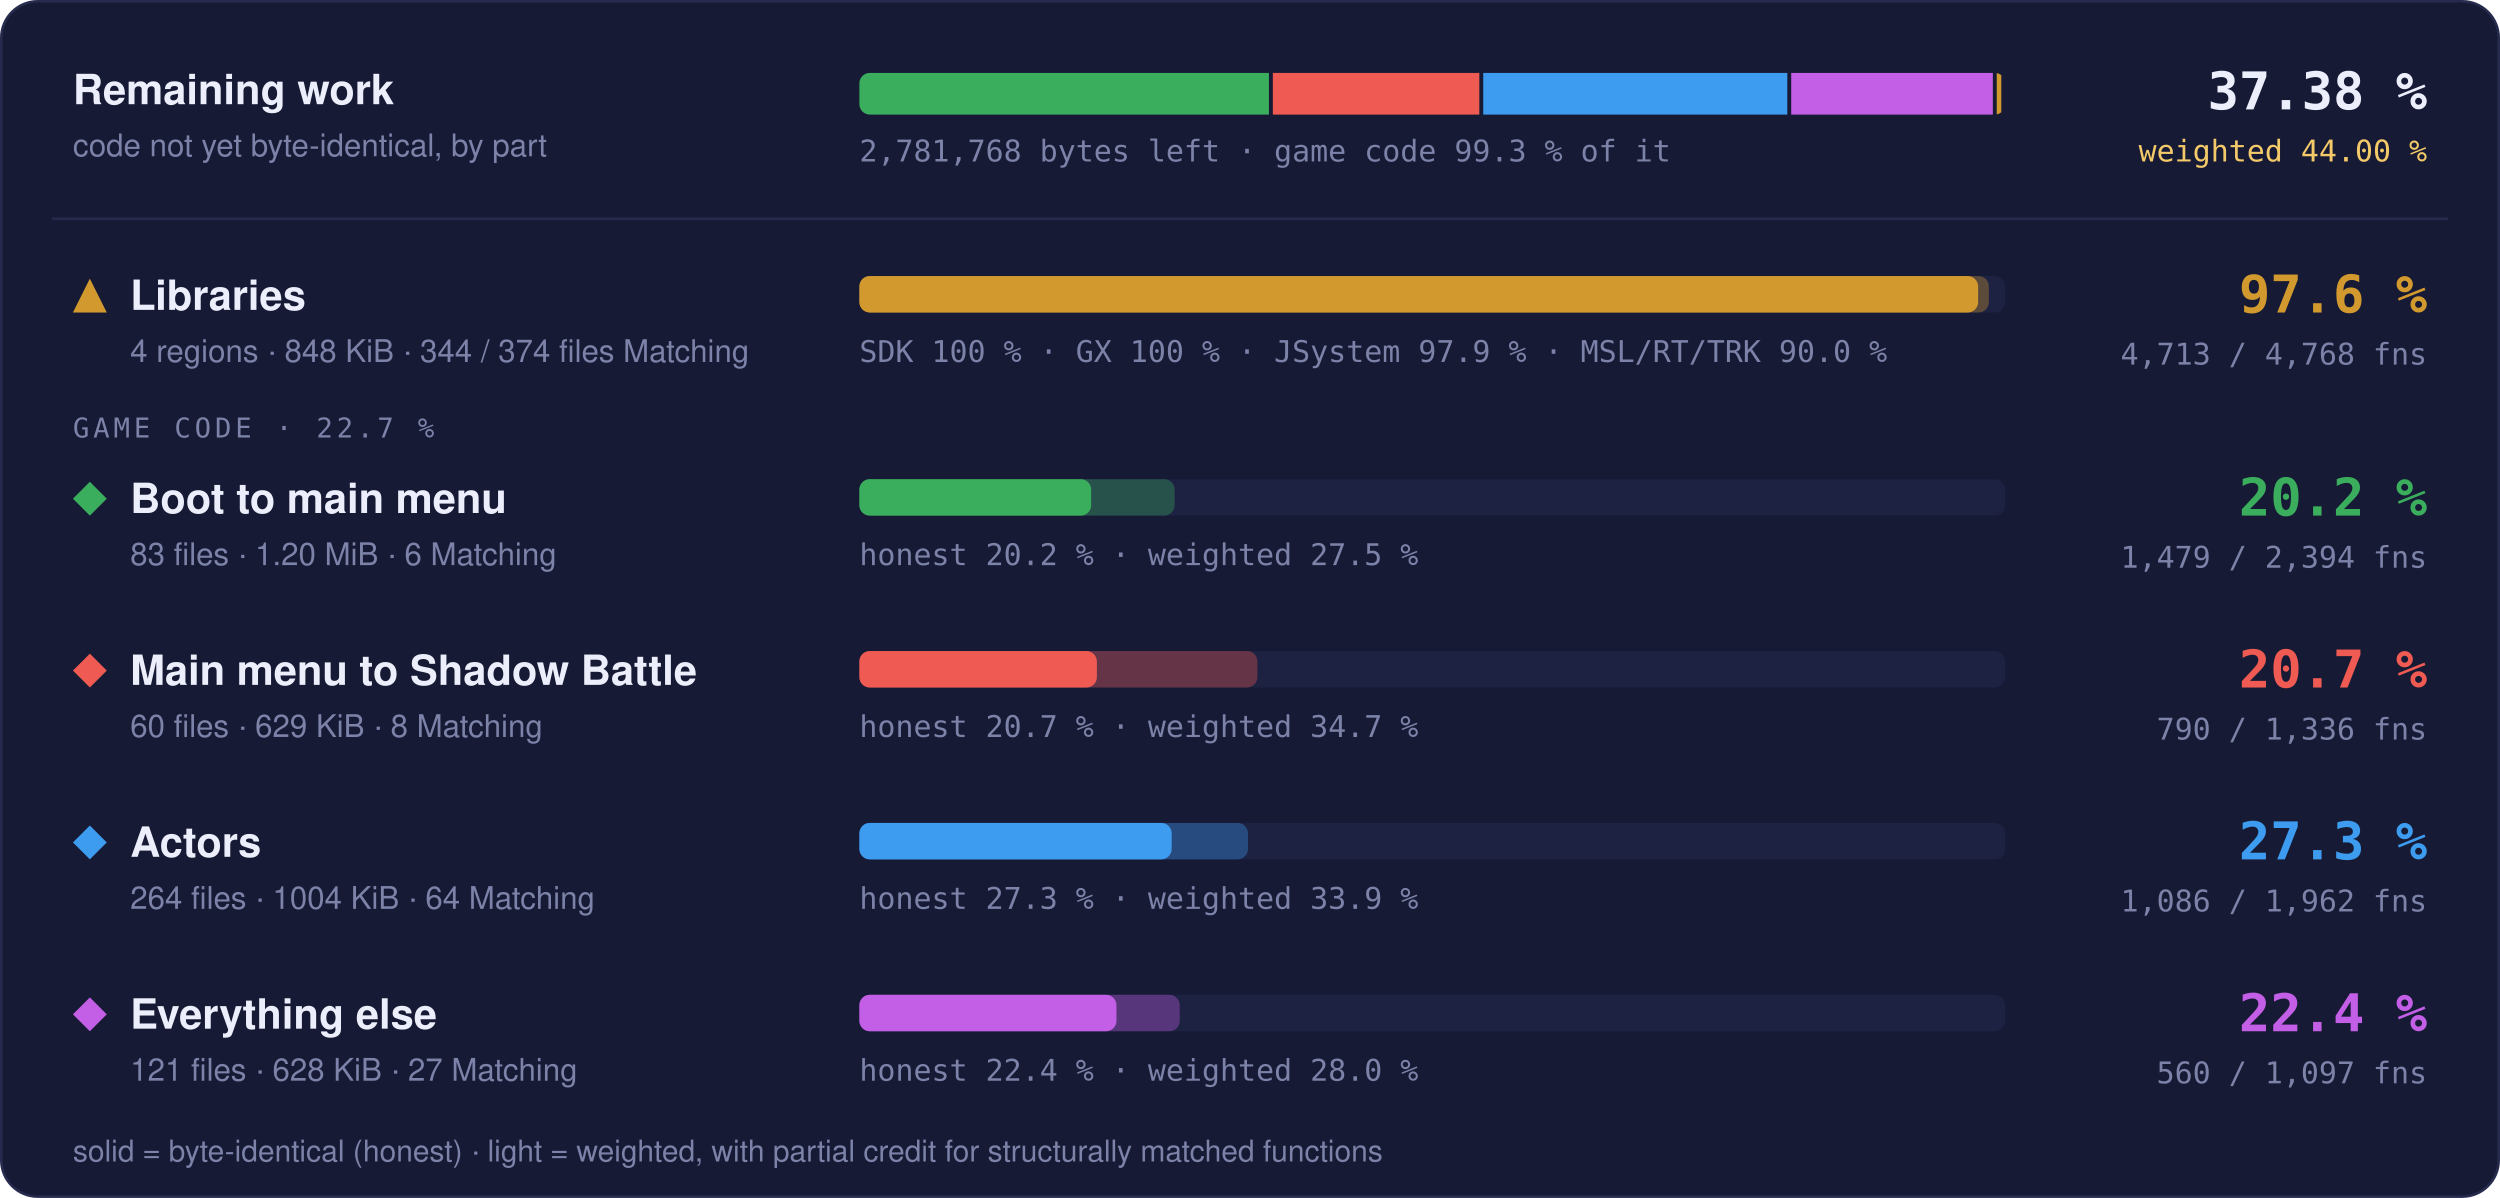
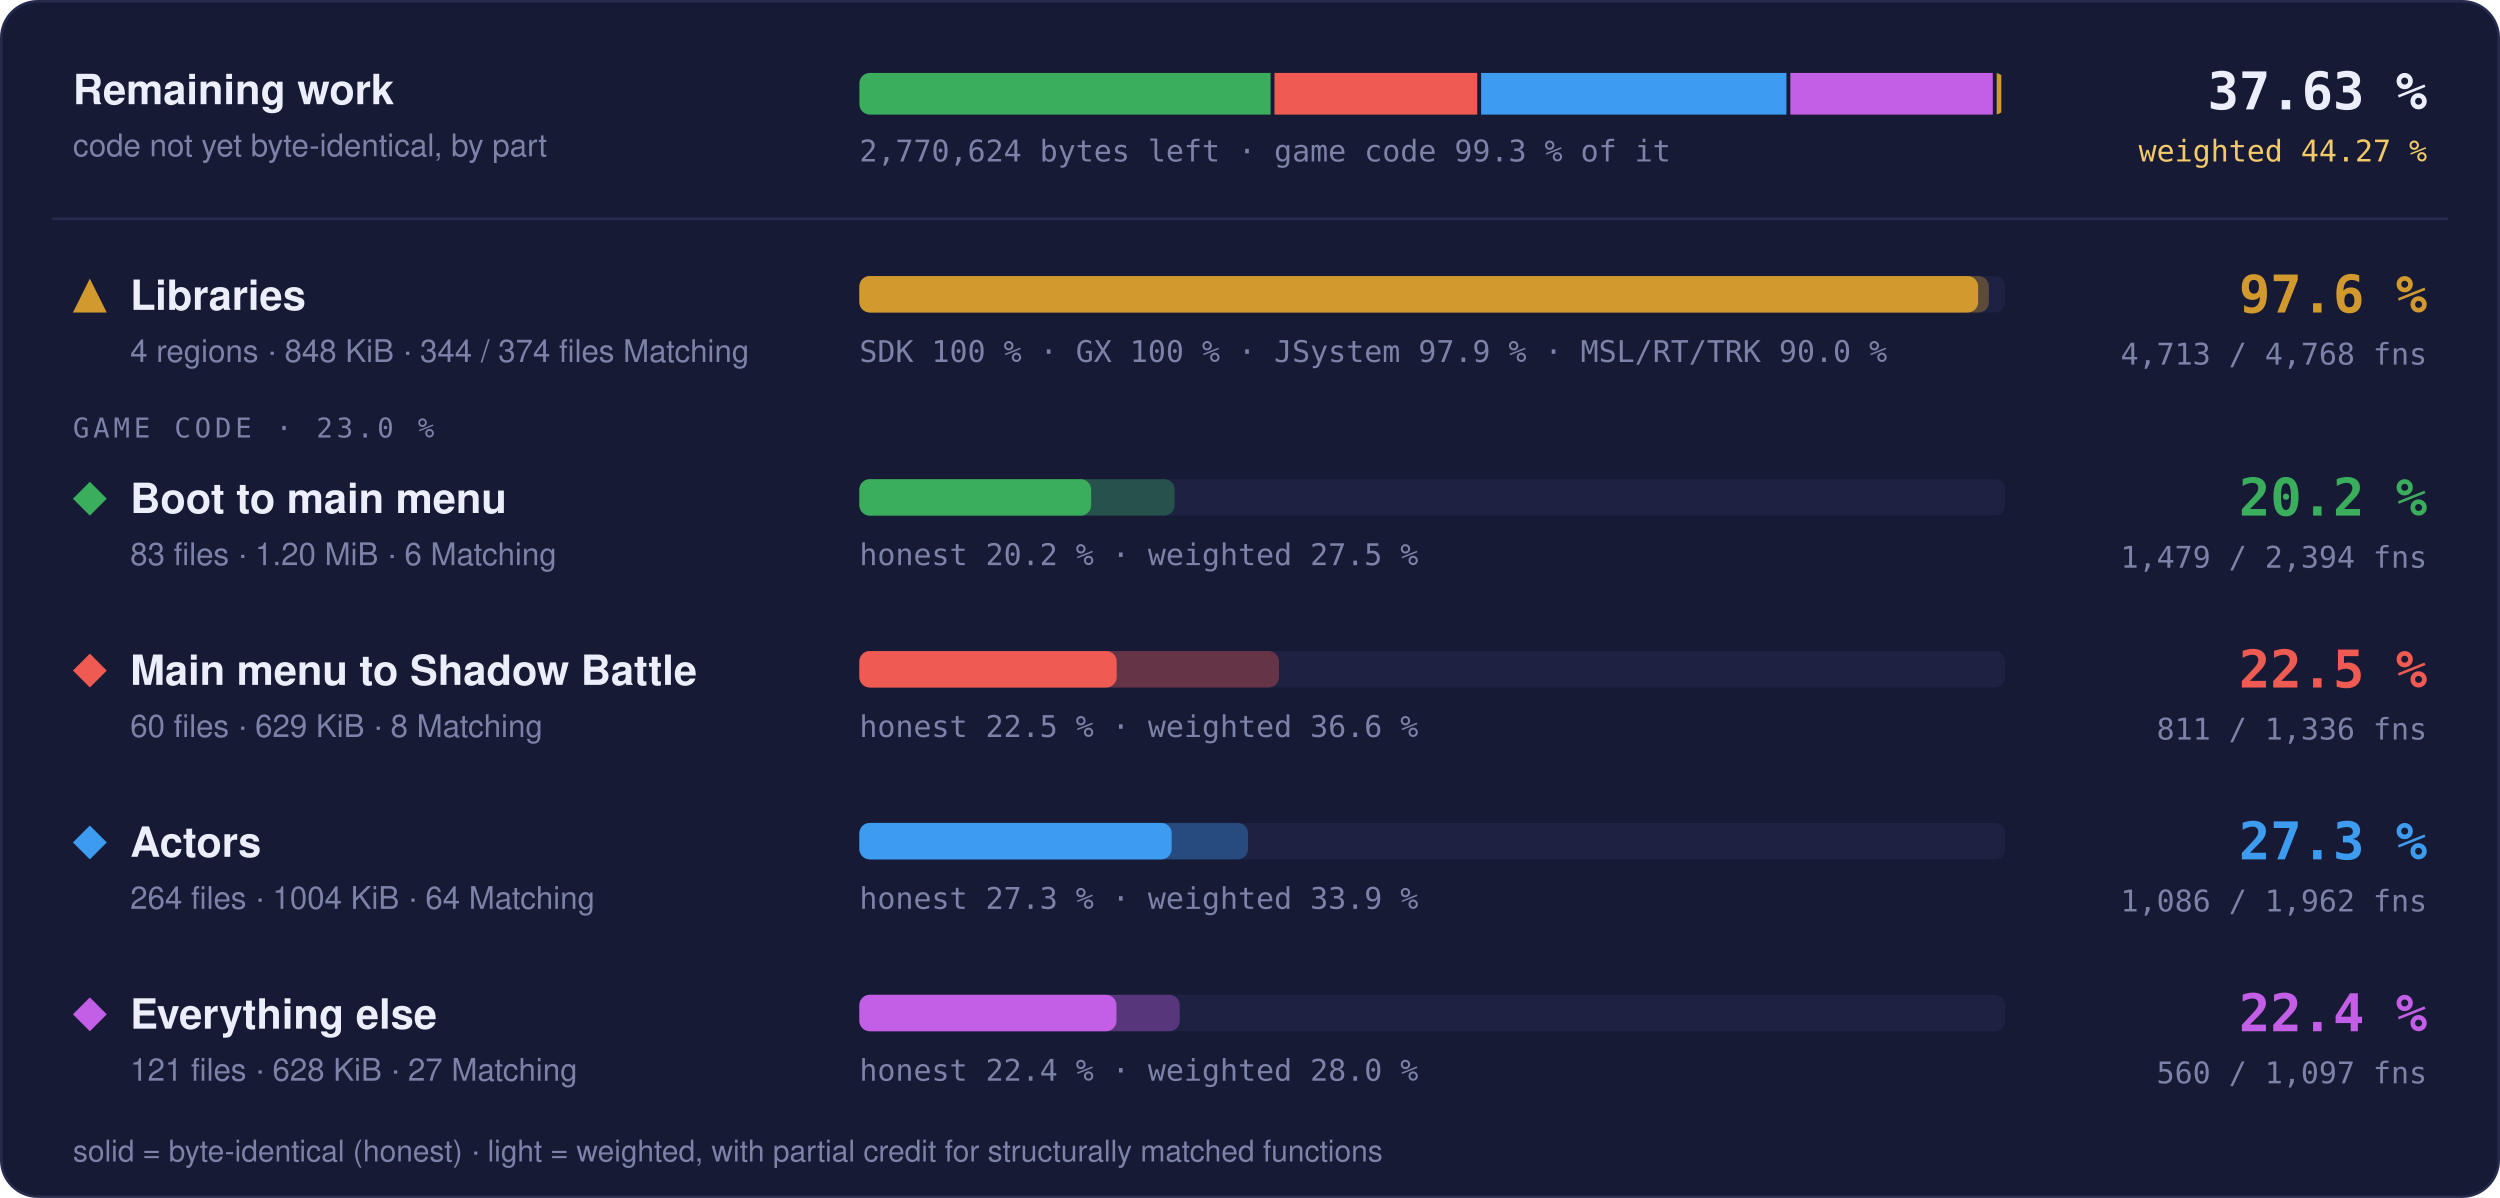
- <svg xmlns="http://www.w3.org/2000/svg" width="960" height="460" viewBox="0 0 960 460" role="img" aria-label="Progress overview: Libraries 97.6 % of code, 4713 of 4768 functions; Boot to main menu 20.2 % of code, 1479 of 2394 functions; Main menu to Shadow Battle 20.7 % of code, 790 of 1336 functions; Actors 27.3 % of code, 1086 of 1962 functions; Everything else 22.4 % of code, 560 of 1097 functions">
+ <svg xmlns="http://www.w3.org/2000/svg" width="960" height="460" viewBox="0 0 960 460" role="img" aria-label="Progress overview: Libraries 97.6 % of code, 4713 of 4768 functions; Boot to main menu 20.2 % of code, 1479 of 2394 functions; Main menu to Shadow Battle 22.5 % of code, 811 of 1336 functions; Actors 27.3 % of code, 1086 of 1962 functions; Everything else 22.4 % of code, 560 of 1097 functions">
  <style>text { font-family: -apple-system, BlinkMacSystemFont, 'Segoe UI', Helvetica, Arial, sans-serif; } .mono { font-family: ui-monospace, SFMono-Regular, 'SF Mono', Menlo, Consolas, monospace; } .grow { transform-box: fill-box; transform-origin: 0 50%; animation: grow 1.4s cubic-bezier(.2,.8,.2,1) both; } @keyframes grow { from { transform: scaleX(0); } } @media (prefers-reduced-motion: reduce) { * { animation: none !important; } }</style>
  <rect x="0.5" y="0.5" width="959" height="459" rx="14" fill="#161a34" stroke="#262b4e" />
  <text x="28" y="40" font-size="16" font-weight="700" fill="#eceefb">Remaining work</text>
  <text x="28" y="60" font-size="12" fill="#7c82a8">code not yet byte-identical, by part</text>
  <clipPath id="rw">
    <rect x="330" y="28" width="440" height="16" rx="4" />
  </clipPath>
  <g clip-path="url(#rw)">
-     <rect class="grow" x="330.00" y="28" width="157.27" height="16" fill="#3aae5c" />
-     <rect class="grow" x="488.77" y="28" width="79.29" height="16" fill="#ef5b52" />
-     <rect class="grow" x="569.56" y="28" width="116.77" height="16" fill="#3d9cf0" />
-     <rect class="grow" x="687.82" y="28" width="77.43" height="16" fill="#c35ee6" />
-     <rect class="grow" x="766.75" y="28" width="1.75" height="16" fill="#d29a2e" />
+     <rect class="grow" x="330.00" y="28" width="157.90" height="16" fill="#3aae5c" />
+     <rect class="grow" x="489.40" y="28" width="77.85" height="16" fill="#ef5b52" />
+     <rect class="grow" x="568.75" y="28" width="117.24" height="16" fill="#3d9cf0" />
+     <rect class="grow" x="687.49" y="28" width="77.75" height="16" fill="#c35ee6" />
+     <rect class="grow" x="766.74" y="28" width="1.76" height="16" fill="#d29a2e" />
  </g>
-   <text x="330" y="62" class="mono" font-size="11.5" fill="#7c82a8">2,781,768 bytes left · game code 99.3 % of it</text>
-   <text x="932" y="42" text-anchor="end" class="mono" font-size="20" font-weight="700" fill="#eceefb">37.38 %</text>
-   <text x="932" y="62" text-anchor="end" class="mono" font-size="11.5" fill="#f3c969">weighted 44.00 %</text>
+   <text x="330" y="62" class="mono" font-size="11.5" fill="#7c82a8">2,770,624 bytes left · game code 99.3 % of it</text>
+   <text x="932" y="42" text-anchor="end" class="mono" font-size="20" font-weight="700" fill="#eceefb">37.63 %</text>
+   <text x="932" y="62" text-anchor="end" class="mono" font-size="11.5" fill="#f3c969">weighted 44.27 %</text>
  <line x1="20" x2="940" y1="84" y2="84" stroke="#262b4e" />
  <g fill="#d29a2e">
    <path d="M34.5 107L41 120L28 120Z" />
  </g>
  <text x="50" y="119" font-size="16" font-weight="700" fill="#eceefb">Libraries</text>
  <text x="50" y="139" font-size="12" fill="#7c82a8">4 regions · 848 KiB · 344 / 374 files Matching</text>
  <rect x="330" y="106" width="440" height="14" rx="4" fill="#1d2142" />
  <rect class="grow" style="animation-delay:0.0s" x="330" y="106" width="433.73" height="14" rx="4" fill="#d29a2e" fill-opacity="0.35" />
  <rect class="grow" style="animation-delay:0.0s" x="330" y="106" width="429.60" height="14" rx="4" fill="#d29a2e" />
  <text x="330" y="139" class="mono" font-size="11.5" fill="#7c82a8">SDK 100 % · GX 100 % · JSystem 97.9 % · MSL/RT/TRK 90.0 %</text>
  <text x="932" y="120" text-anchor="end" class="mono" font-size="20" font-weight="700" fill="#d29a2e">97.6 %</text>
  <text x="932" y="140" text-anchor="end" class="mono" font-size="11.5" fill="#7c82a8">4,713 / 4,768 fns</text>
-   <text x="28" y="168" class="mono" font-size="10.5" letter-spacing="0.14em" fill="#7c82a8">GAME CODE · 22.7 %</text>
+   <text x="28" y="168" class="mono" font-size="10.5" letter-spacing="0.14em" fill="#7c82a8">GAME CODE · 23.0 %</text>
  <g fill="#3aae5c">
    <path d="M34.5 185L41 191.5L34.5 198L28 191.5Z" />
  </g>
  <text x="50" y="197" font-size="16" font-weight="700" fill="#eceefb">Boot to main menu</text>
  <text x="50" y="217" font-size="12" fill="#7c82a8">83 files · 1.20 MiB · 6 Matching</text>
  <rect x="330" y="184" width="440" height="14" rx="4" fill="#1d2142" />
  <rect class="grow" style="animation-delay:0.1s" x="330" y="184" width="121.06" height="14" rx="4" fill="#3aae5c" fill-opacity="0.35" />
  <rect class="grow" style="animation-delay:0.1s" x="330" y="184" width="89.00" height="14" rx="4" fill="#3aae5c" />
  <text x="330" y="217" class="mono" font-size="11.5" fill="#7c82a8">honest 20.2 % · weighted 27.5 %</text>
  <text x="932" y="198" text-anchor="end" class="mono" font-size="20" font-weight="700" fill="#3aae5c">20.2 %</text>
  <text x="932" y="218" text-anchor="end" class="mono" font-size="11.5" fill="#7c82a8">1,479 / 2,394 fns</text>
  <g fill="#ef5b52">
    <path d="M34.5 251L41 257.5L34.5 264L28 257.5Z" />
  </g>
  <text x="50" y="263" font-size="16" font-weight="700" fill="#eceefb">Main menu to Shadow Battle</text>
  <text x="50" y="283" font-size="12" fill="#7c82a8">60 files · 629 KiB · 8 Matching</text>
  <rect x="330" y="250" width="440" height="14" rx="4" fill="#1d2142" />
-   <rect class="grow" style="animation-delay:0.2s" x="330" y="250" width="152.84" height="14" rx="4" fill="#ef5b52" fill-opacity="0.35" />
-   <rect class="grow" style="animation-delay:0.2s" x="330" y="250" width="91.20" height="14" rx="4" fill="#ef5b52" />
-   <text x="330" y="283" class="mono" font-size="11.5" fill="#7c82a8">honest 20.7 % · weighted 34.7 %</text>
-   <text x="932" y="264" text-anchor="end" class="mono" font-size="20" font-weight="700" fill="#ef5b52">20.7 %</text>
-   <text x="932" y="284" text-anchor="end" class="mono" font-size="11.5" fill="#7c82a8">790 / 1,336 fns</text>
+   <rect class="grow" style="animation-delay:0.2s" x="330" y="250" width="161.13" height="14" rx="4" fill="#ef5b52" fill-opacity="0.35" />
+   <rect class="grow" style="animation-delay:0.2s" x="330" y="250" width="98.81" height="14" rx="4" fill="#ef5b52" />
+   <text x="330" y="283" class="mono" font-size="11.5" fill="#7c82a8">honest 22.5 % · weighted 36.6 %</text>
+   <text x="932" y="264" text-anchor="end" class="mono" font-size="20" font-weight="700" fill="#ef5b52">22.5 %</text>
+   <text x="932" y="284" text-anchor="end" class="mono" font-size="11.5" fill="#7c82a8">811 / 1,336 fns</text>
  <g fill="#3d9cf0">
    <path d="M34.5 317L41 323.5L34.5 330L28 323.5Z" />
  </g>
  <text x="50" y="329" font-size="16" font-weight="700" fill="#eceefb">Actors</text>
  <text x="50" y="349" font-size="12" fill="#7c82a8">264 files · 1004 KiB · 64 Matching</text>
  <rect x="330" y="316" width="440" height="14" rx="4" fill="#1d2142" />
  <rect class="grow" style="animation-delay:0.3s" x="330" y="316" width="149.22" height="14" rx="4" fill="#3d9cf0" fill-opacity="0.35" />
  <rect class="grow" style="animation-delay:0.3s" x="330" y="316" width="119.92" height="14" rx="4" fill="#3d9cf0" />
  <text x="330" y="349" class="mono" font-size="11.5" fill="#7c82a8">honest 27.3 % · weighted 33.9 %</text>
  <text x="932" y="330" text-anchor="end" class="mono" font-size="20" font-weight="700" fill="#3d9cf0">27.3 %</text>
  <text x="932" y="350" text-anchor="end" class="mono" font-size="11.5" fill="#7c82a8">1,086 / 1,962 fns</text>
  <g fill="#c35ee6">
    <path d="M34.5 383L41 389.5L34.5 396L28 389.5Z" />
  </g>
  <text x="50" y="395" font-size="16" font-weight="700" fill="#eceefb">Everything else</text>
  <text x="50" y="415" font-size="12" fill="#7c82a8">121 files · 628 KiB · 27 Matching</text>
  <rect x="330" y="382" width="440" height="14" rx="4" fill="#1d2142" />
  <rect class="grow" style="animation-delay:0.4s" x="330" y="382" width="123.02" height="14" rx="4" fill="#c35ee6" fill-opacity="0.35" />
  <rect class="grow" style="animation-delay:0.4s" x="330" y="382" width="98.72" height="14" rx="4" fill="#c35ee6" />
  <text x="330" y="415" class="mono" font-size="11.5" fill="#7c82a8">honest 22.4 % · weighted 28.0 %</text>
  <text x="932" y="396" text-anchor="end" class="mono" font-size="20" font-weight="700" fill="#c35ee6">22.4 %</text>
  <text x="932" y="416" text-anchor="end" class="mono" font-size="11.5" fill="#7c82a8">560 / 1,097 fns</text>
  <text x="28" y="446" font-size="11.5" fill="#7c82a8">solid = byte-identical (honest) · light = weighted, with partial credit for structurally matched functions</text>
</svg>
